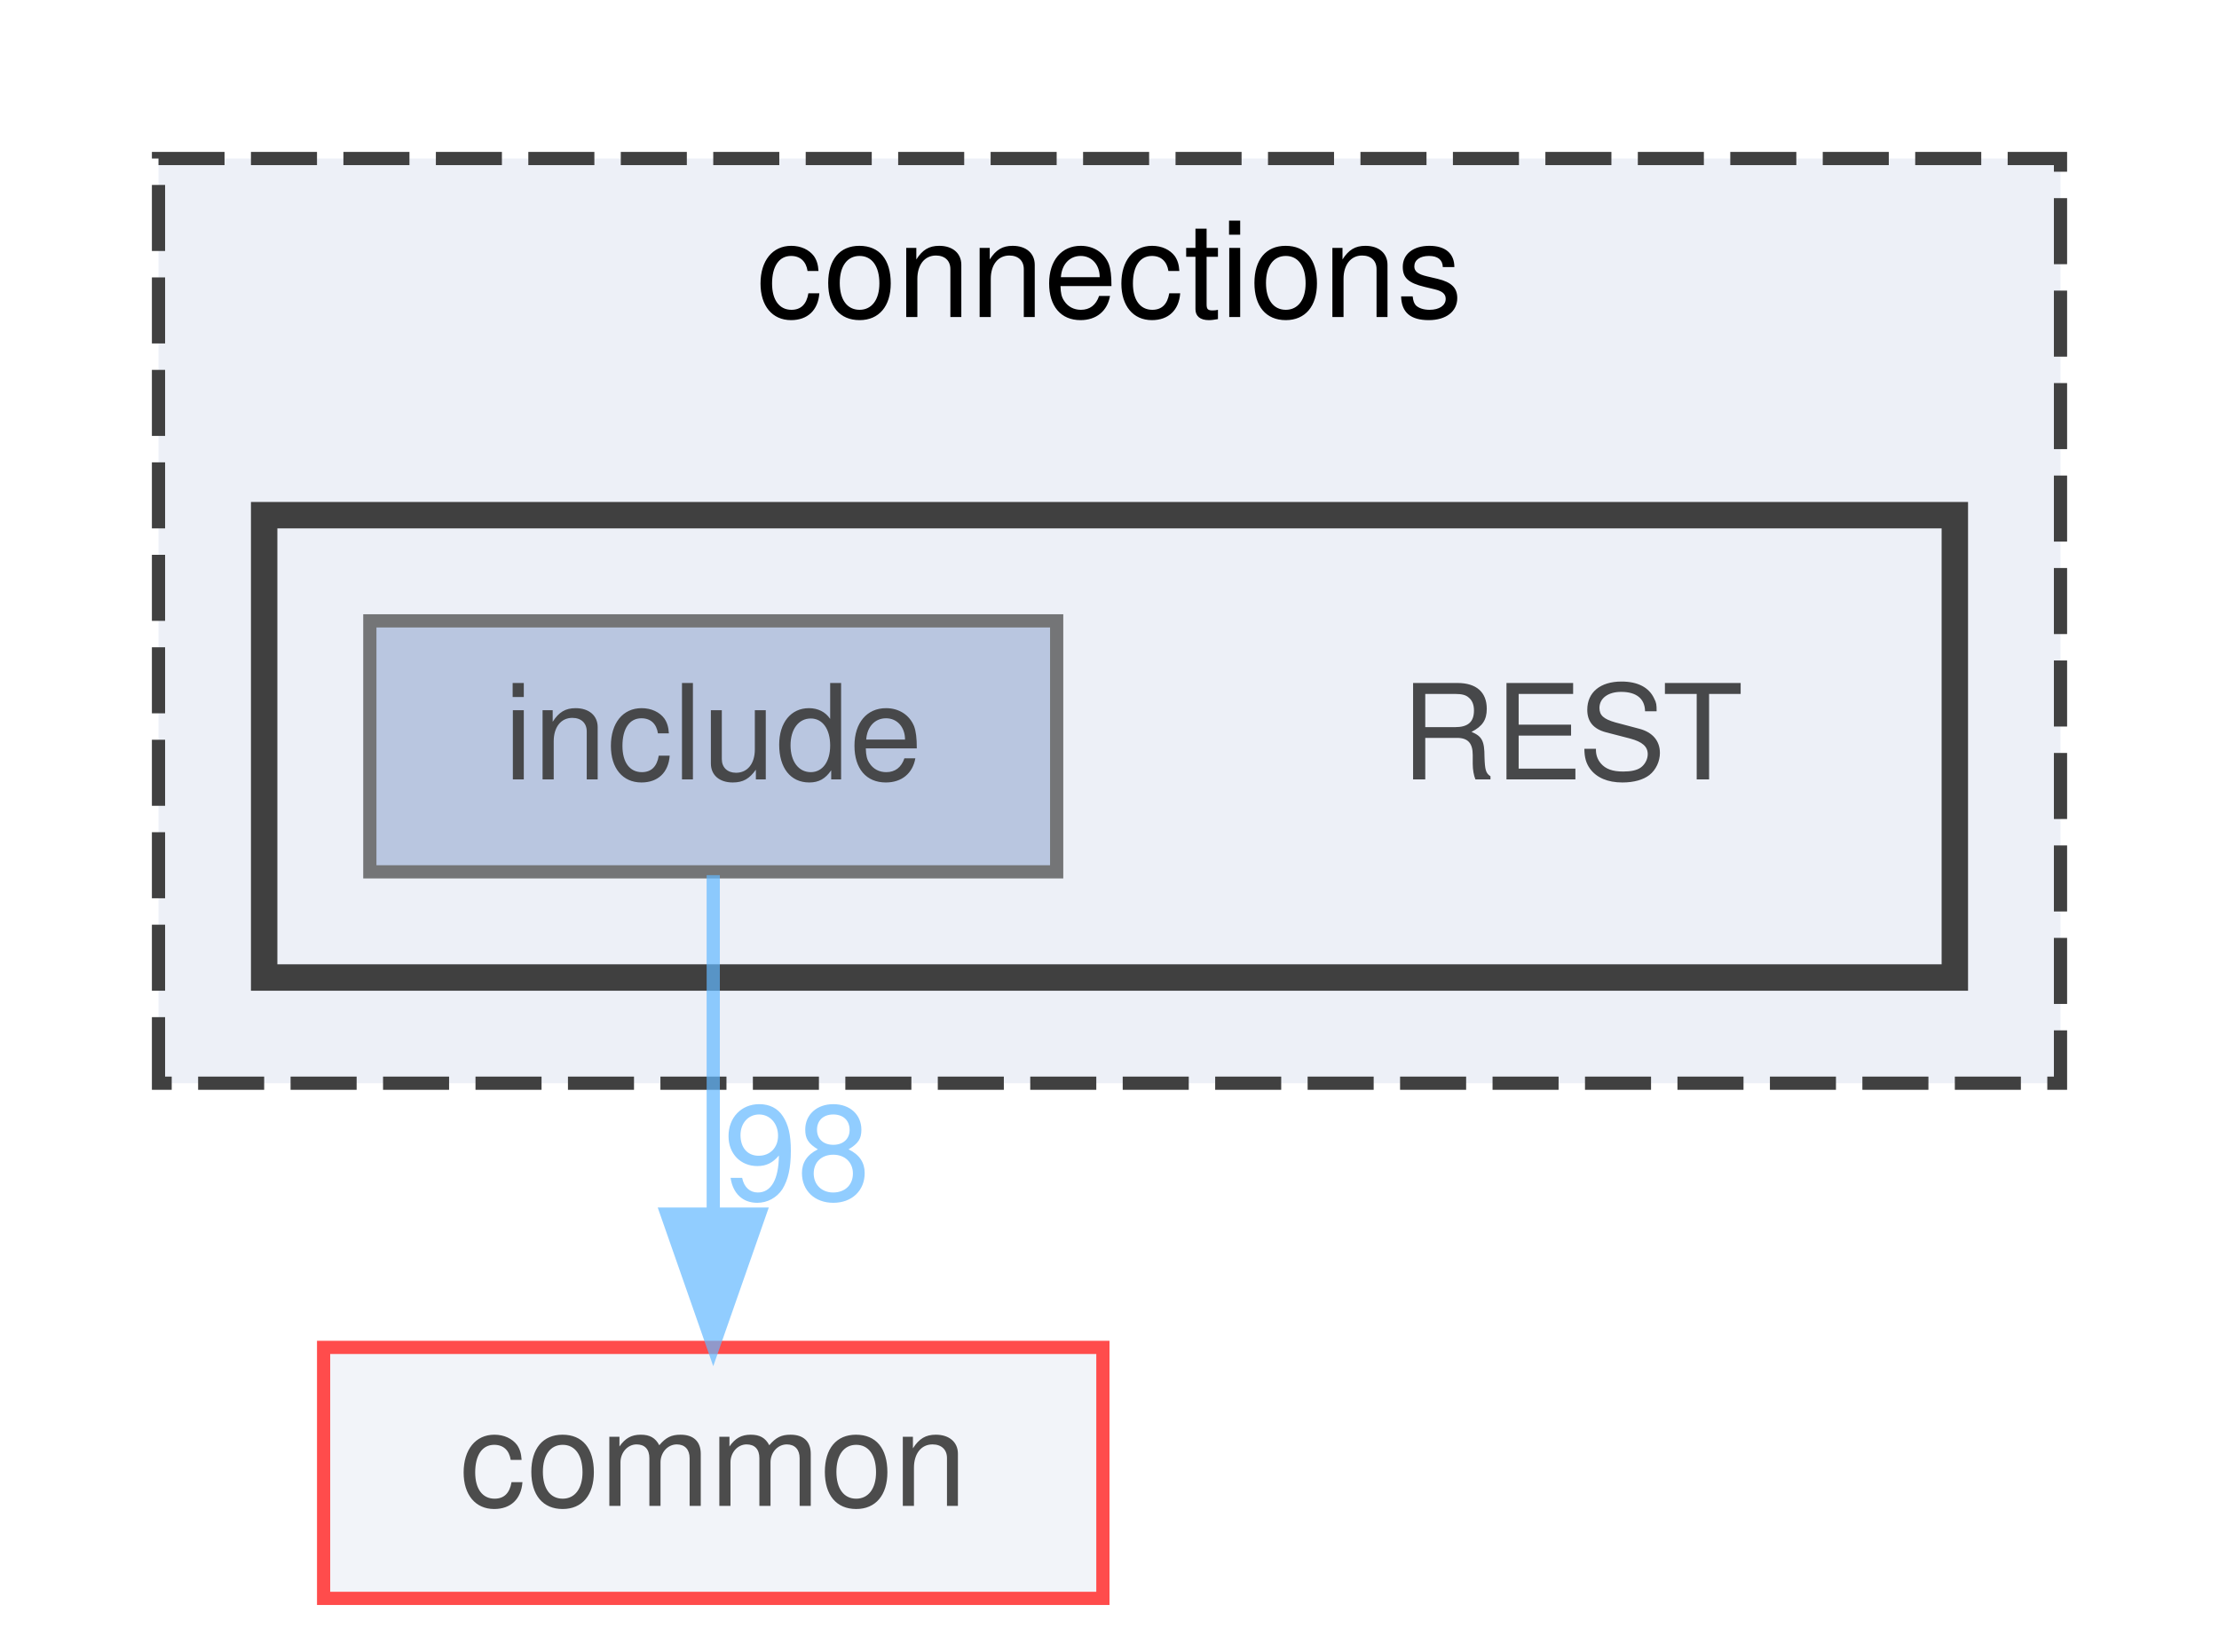
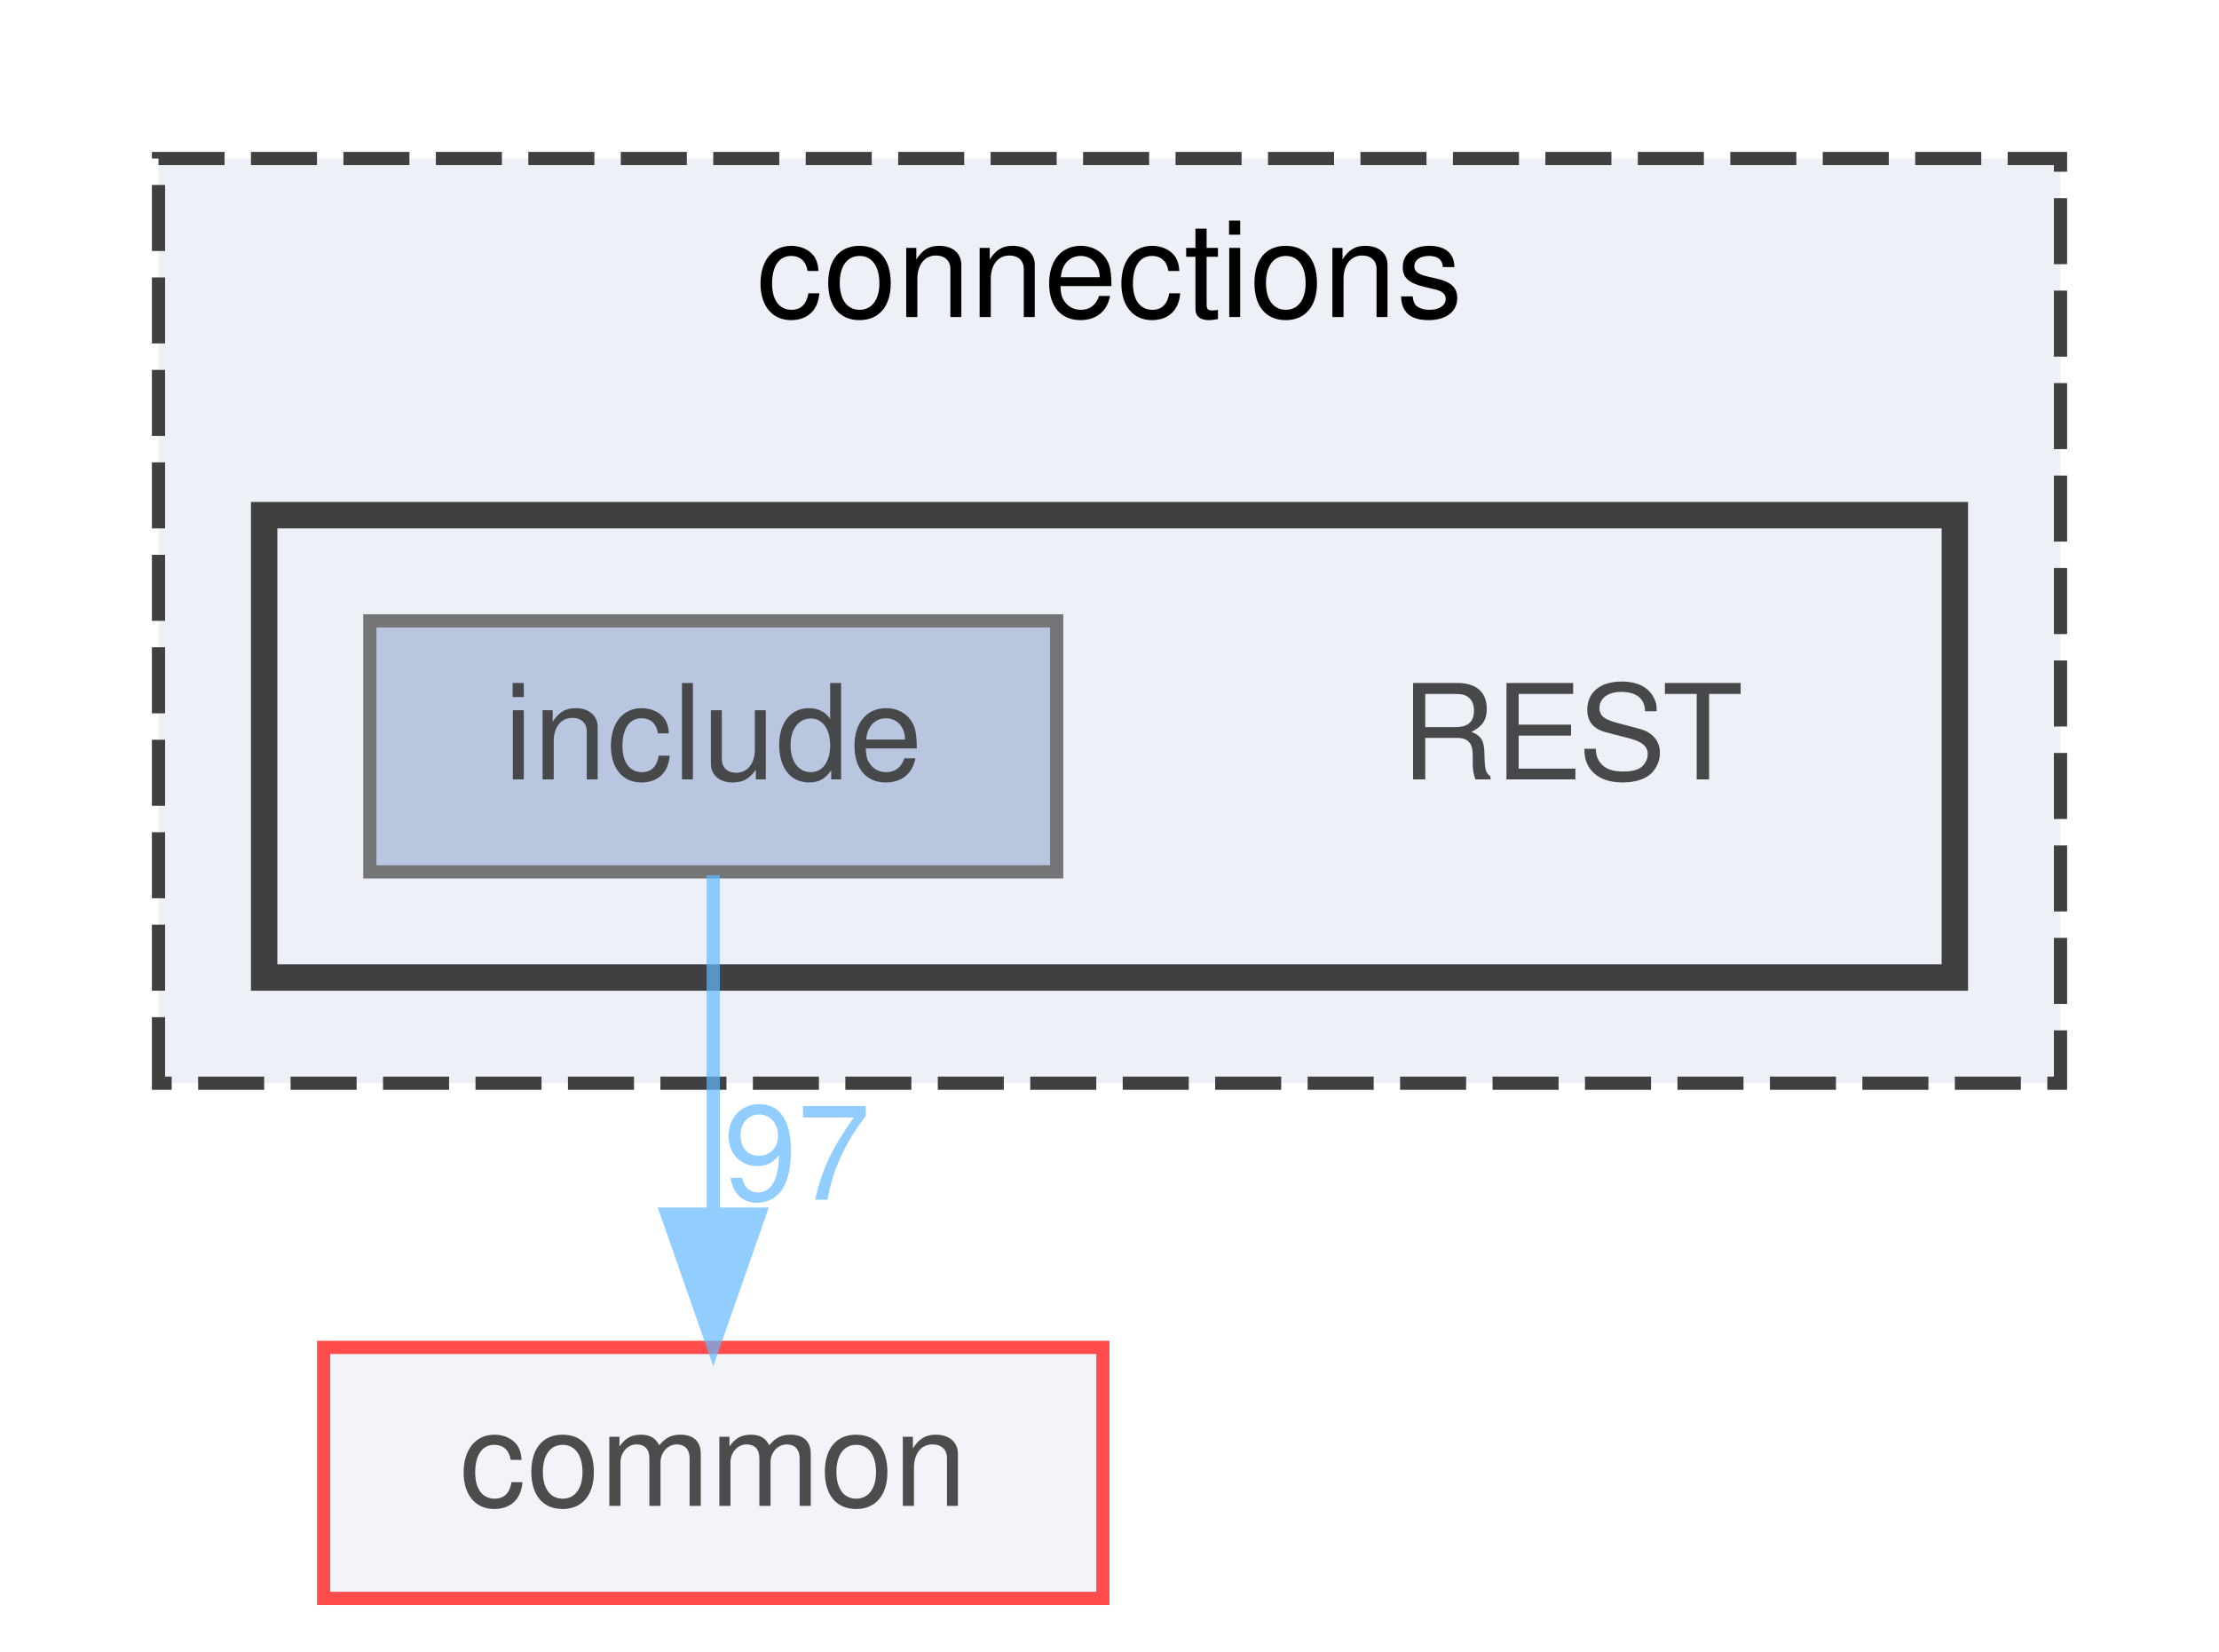
<svg xmlns="http://www.w3.org/2000/svg" xmlns:xlink="http://www.w3.org/1999/xlink" width="168pt" height="125pt" viewBox="0.00 0.00 168.00 125.00">
  <svg id="main" version="1.1" xml:space="preserve">
    <style type="text/css">
.node, .edge {opacity: 0.7;}
.node.selected, .edge.selected {opacity: 1;}
.edge:hover path { stroke: red; }
.edge:hover polygon { stroke: red; fill: red; }
</style>
    <svg id="graph" class="graph">
      <g id="graph0" class="graph" transform="scale(1 1) rotate(0) translate(4 121)">
        <g id="clust1" class="cluster">
          <g id="a_clust1">
            <a xlink:href="dir_fe4d27d711cdd425ac4e99b8adff8f95.html" target="_top" xlink:title="connections">
              <polygon fill="#edf0f7" stroke="#404040" stroke-dasharray="5,2" points="8,-39 8,-109 152,-109 152,-39 8,-39" />
              <text text-anchor="middle" x="80" y="-97" font-family="Helvetica,sans-Serif" font-size="10.00">connections</text>
            </a>
          </g>
        </g>
        <g id="clust2" class="cluster">
          <g id="a_clust2">
            <a xlink:href="dir_94c770116cc371e021b8f057e5d05c6e.html" target="_top">
              <polygon fill="#edf0f7" stroke="#404040" stroke-width="2" points="16,-47 16,-82 144,-82 144,-47 16,-47" />
            </a>
          </g>
        </g>
        <g id="node1" class="node">
          <text text-anchor="middle" x="115" y="-62" font-family="Helvetica,sans-Serif" font-size="10.00">REST</text>
        </g>
        <g id="node2" class="node">
          <g id="a_node2">
            <a xlink:href="dir_e48bd7b024357ff76ed70b8fa8f2f2bf.html" target="_top" xlink:title="include">
              <polygon fill="#a2b4d6" stroke="#404040" points="76,-74 24,-74 24,-55 76,-55 76,-74" />
              <text text-anchor="middle" x="50" y="-62" font-family="Helvetica,sans-Serif" font-size="10.00">include</text>
            </a>
          </g>
        </g>
        <g id="node3" class="node">
          <g id="a_node3">
            <a xlink:href="dir_bdd9a5d540de89e9fe90efdfc6973a4f.html" target="_top" xlink:title="common">
              <polygon fill="#edf0f7" stroke="red" points="79.5,-19 20.5,-19 20.5,0 79.5,0 79.5,-19" />
              <text text-anchor="middle" x="50" y="-7" font-family="Helvetica,sans-Serif" font-size="10.00">common</text>
            </a>
          </g>
        </g>
        <g id="edge1" class="edge">
          <g id="a_edge1">
            <a xlink:href="dir_000008_000000.html" target="_top">
              <path fill="none" stroke="#63b8ff" d="M50,-54.75C50,-47.8 50,-37.85 50,-29.13" />
              <polygon fill="#63b8ff" stroke="#63b8ff" points="53.5,-29.09 50,-19.09 46.5,-29.09 53.5,-29.09" />
            </a>
          </g>
          <g id="a_edge1-headlabel">
-             <a xlink:href="dir_000008_000000.html" target="_top" xlink:title="98">
-               <text text-anchor="middle" x="56.34" y="-30.18" font-family="Helvetica,sans-Serif" font-size="10.00" fill="#63b8ff">98</text>
+             <a xlink:href="dir_000008_000000.html" target="_top" xlink:title="97">
+               <text text-anchor="middle" x="56.34" y="-30.18" font-family="Helvetica,sans-Serif" font-size="10.00" fill="#63b8ff">97</text>
            </a>
          </g>
        </g>
      </g>
    </svg>
  </svg>
  <style type="text/css">

[data-mouse-over-selected='false'] { opacity: 0.7; }
[data-mouse-over-selected='true']  { opacity: 1.0; }

</style>
</svg>
